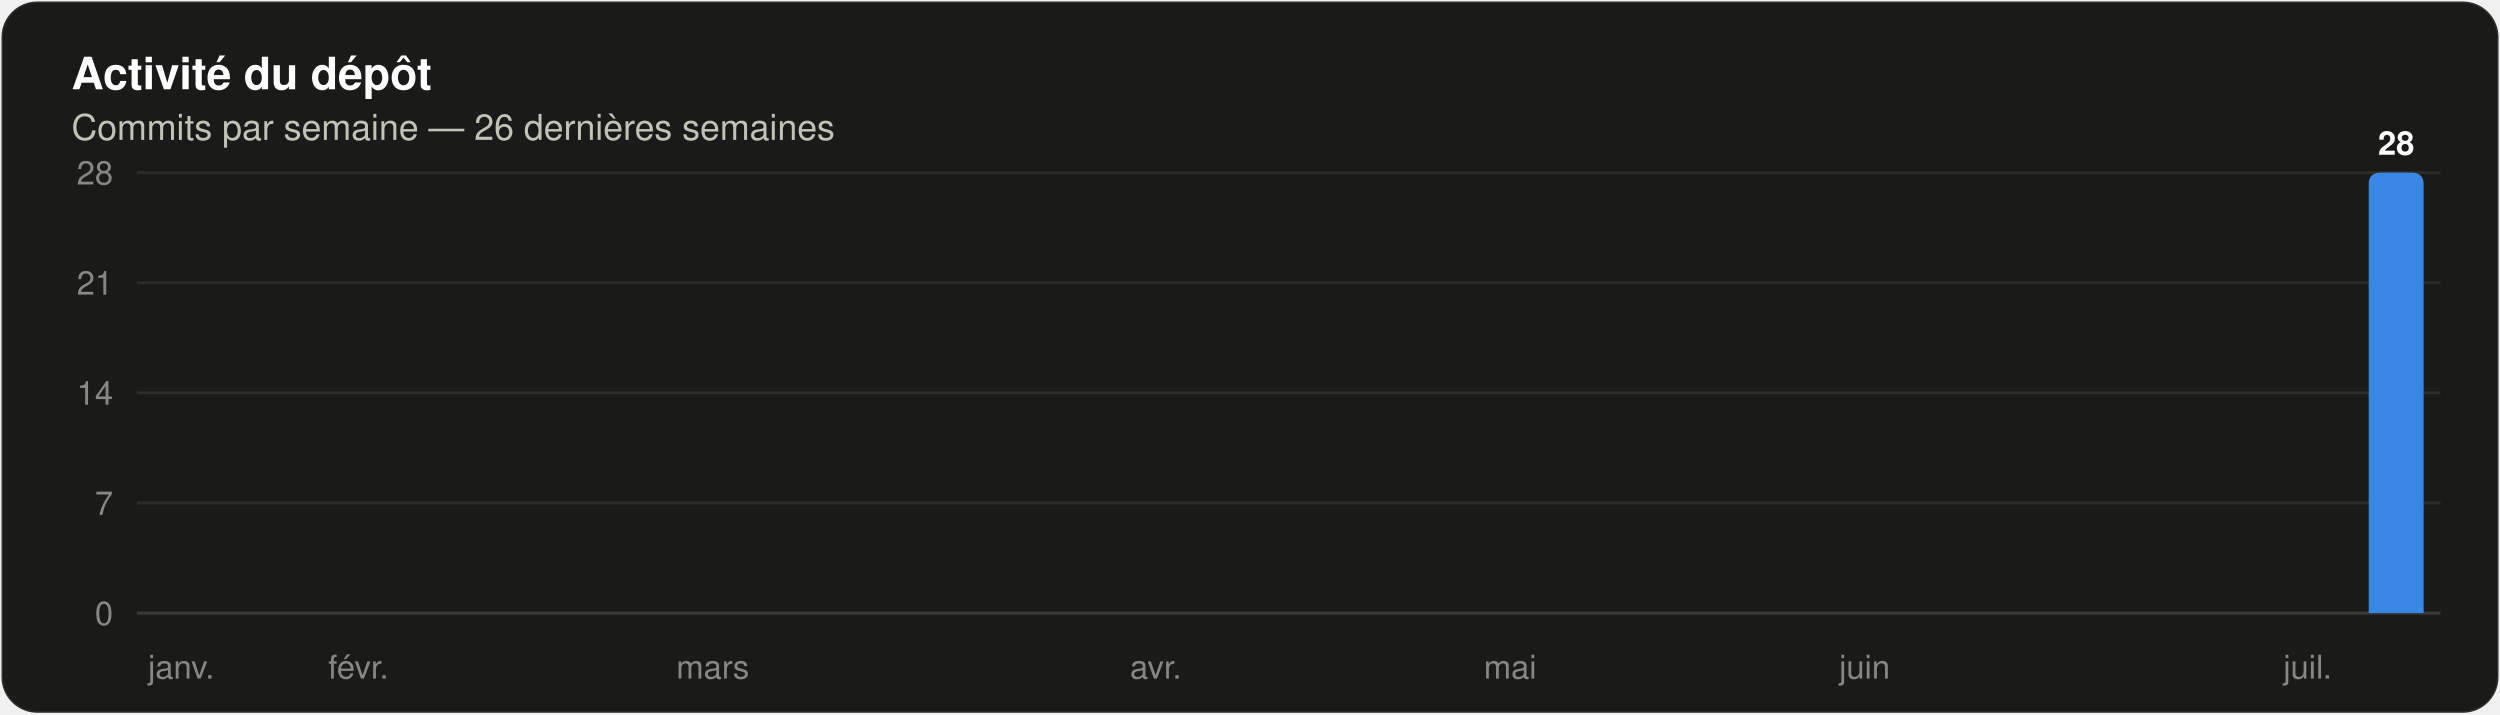
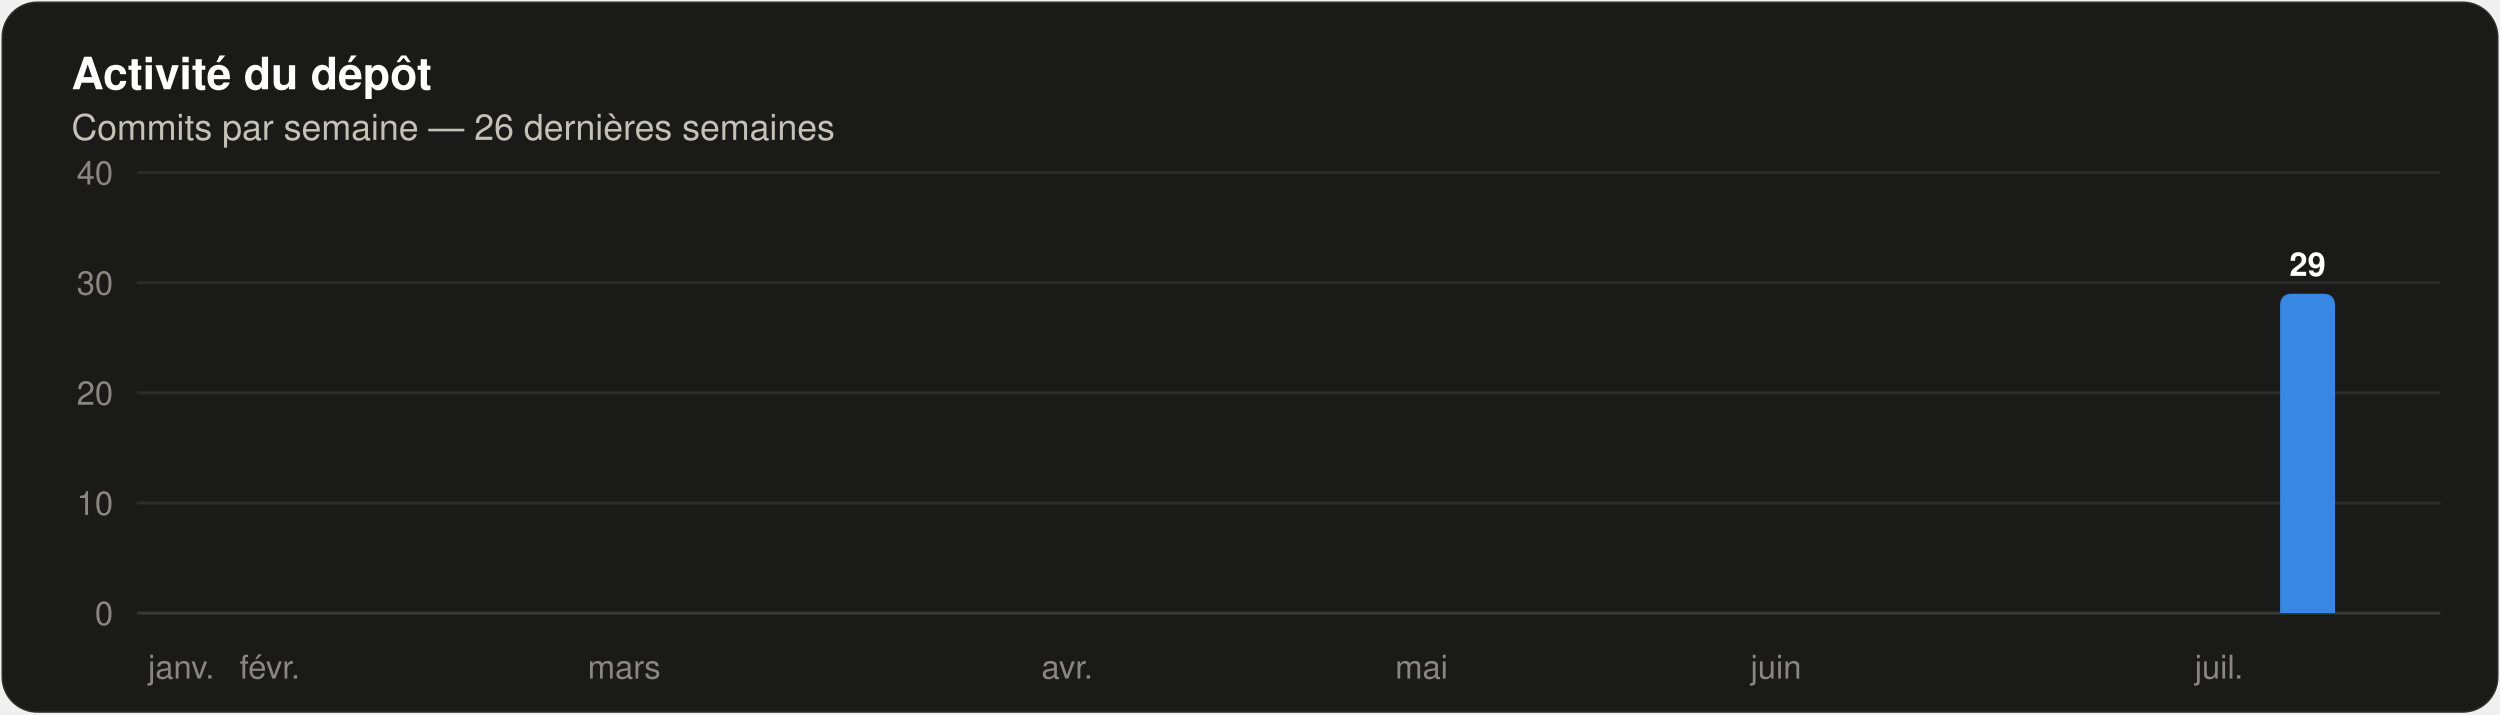
<svg xmlns="http://www.w3.org/2000/svg" width="840" height="240" viewBox="0 0 840 240" role="img" aria-label="Histogramme des commits par semaine sur les 26 dernières semaines" font-family="system-ui, 'Segoe UI', Ubuntu, Helvetica, Arial, sans-serif">
  <rect x="0.5" y="0.5" width="839" height="239" rx="12" fill="#1a1a19" stroke="rgba(255,255,255,0.10)" />
  <text x="24" y="30" font-size="15" fill="#ffffff" font-weight="600">Activité du dépôt</text>
  <text x="24" y="47" font-size="12" fill="#c3c2b7">Commits par semaine — 26 dernières semaines</text>
  <line x1="46" y1="206.0" x2="820" y2="206.0" stroke="#383835" stroke-width="1" />
  <text x="38" y="210" font-size="11" fill="#898781" text-anchor="end" font-variant-numeric="tabular-nums">0</text>
  <line x1="46" y1="169.0" x2="820" y2="169.0" stroke="#2c2c2a" stroke-width="1" />
-   <text x="38" y="173" font-size="11" fill="#898781" text-anchor="end" font-variant-numeric="tabular-nums">7</text>
+   <text x="38" y="173" font-size="11" fill="#898781" text-anchor="end" font-variant-numeric="tabular-nums">10</text>
  <line x1="46" y1="132.0" x2="820" y2="132.0" stroke="#2c2c2a" stroke-width="1" />
-   <text x="38" y="136" font-size="11" fill="#898781" text-anchor="end" font-variant-numeric="tabular-nums">14</text>
+   <text x="38" y="136" font-size="11" fill="#898781" text-anchor="end" font-variant-numeric="tabular-nums">20</text>
  <line x1="46" y1="95.0" x2="820" y2="95.0" stroke="#2c2c2a" stroke-width="1" />
-   <text x="38" y="99" font-size="11" fill="#898781" text-anchor="end" font-variant-numeric="tabular-nums">21</text>
+   <text x="38" y="99" font-size="11" fill="#898781" text-anchor="end" font-variant-numeric="tabular-nums">30</text>
  <line x1="46" y1="58.0" x2="820" y2="58.0" stroke="#2c2c2a" stroke-width="1" />
-   <text x="38" y="62" font-size="11" fill="#898781" text-anchor="end" font-variant-numeric="tabular-nums">28</text>
+   <text x="38" y="62" font-size="11" fill="#898781" text-anchor="end" font-variant-numeric="tabular-nums">40</text>
  <text x="60.885" y="228" font-size="11" fill="#898781" text-anchor="middle">janv.</text>
-   <text x="120.423" y="228" font-size="11" fill="#898781" text-anchor="middle">févr.</text>
-   <text x="239.5" y="228" font-size="11" fill="#898781" text-anchor="middle">mars</text>
-   <text x="388.346" y="228" font-size="11" fill="#898781" text-anchor="middle">avr.</text>
-   <text x="507.423" y="228" font-size="11" fill="#898781" text-anchor="middle">mai</text>
-   <text x="626.5" y="228" font-size="11" fill="#898781" text-anchor="middle">juin</text>
-   <text x="775.346" y="228" font-size="11" fill="#898781" text-anchor="middle">juil.</text>
-   <path d="M 795.89 206.00 V 62.00 Q 795.89 58.00 799.89 58.00 H 810.34 Q 814.34 58.00 814.34 62.00 V 206.00 Z" fill="#3987e5" />
-   <text x="805.115" y="52" font-size="11" fill="#ffffff" font-weight="600" text-anchor="middle">28</text>
+   <text x="90.654" y="228" font-size="11" fill="#898781" text-anchor="middle">févr.</text>
+   <text x="209.731" y="228" font-size="11" fill="#898781" text-anchor="middle">mars</text>
+   <text x="358.577" y="228" font-size="11" fill="#898781" text-anchor="middle">avr.</text>
+   <text x="477.654" y="228" font-size="11" fill="#898781" text-anchor="middle">mai</text>
+   <text x="596.731" y="228" font-size="11" fill="#898781" text-anchor="middle">juin</text>
+   <text x="745.577" y="228" font-size="11" fill="#898781" text-anchor="middle">juil.</text>
+   <path d="M 766.12 206.00 V 102.70 Q 766.12 98.70 770.12 98.70 H 780.57 Q 784.57 98.70 784.57 102.70 V 206.00 Z" fill="#3987e5" />
+   <text x="775.346" y="92.7" font-size="11" fill="#ffffff" font-weight="600" text-anchor="middle">29</text>
</svg>
